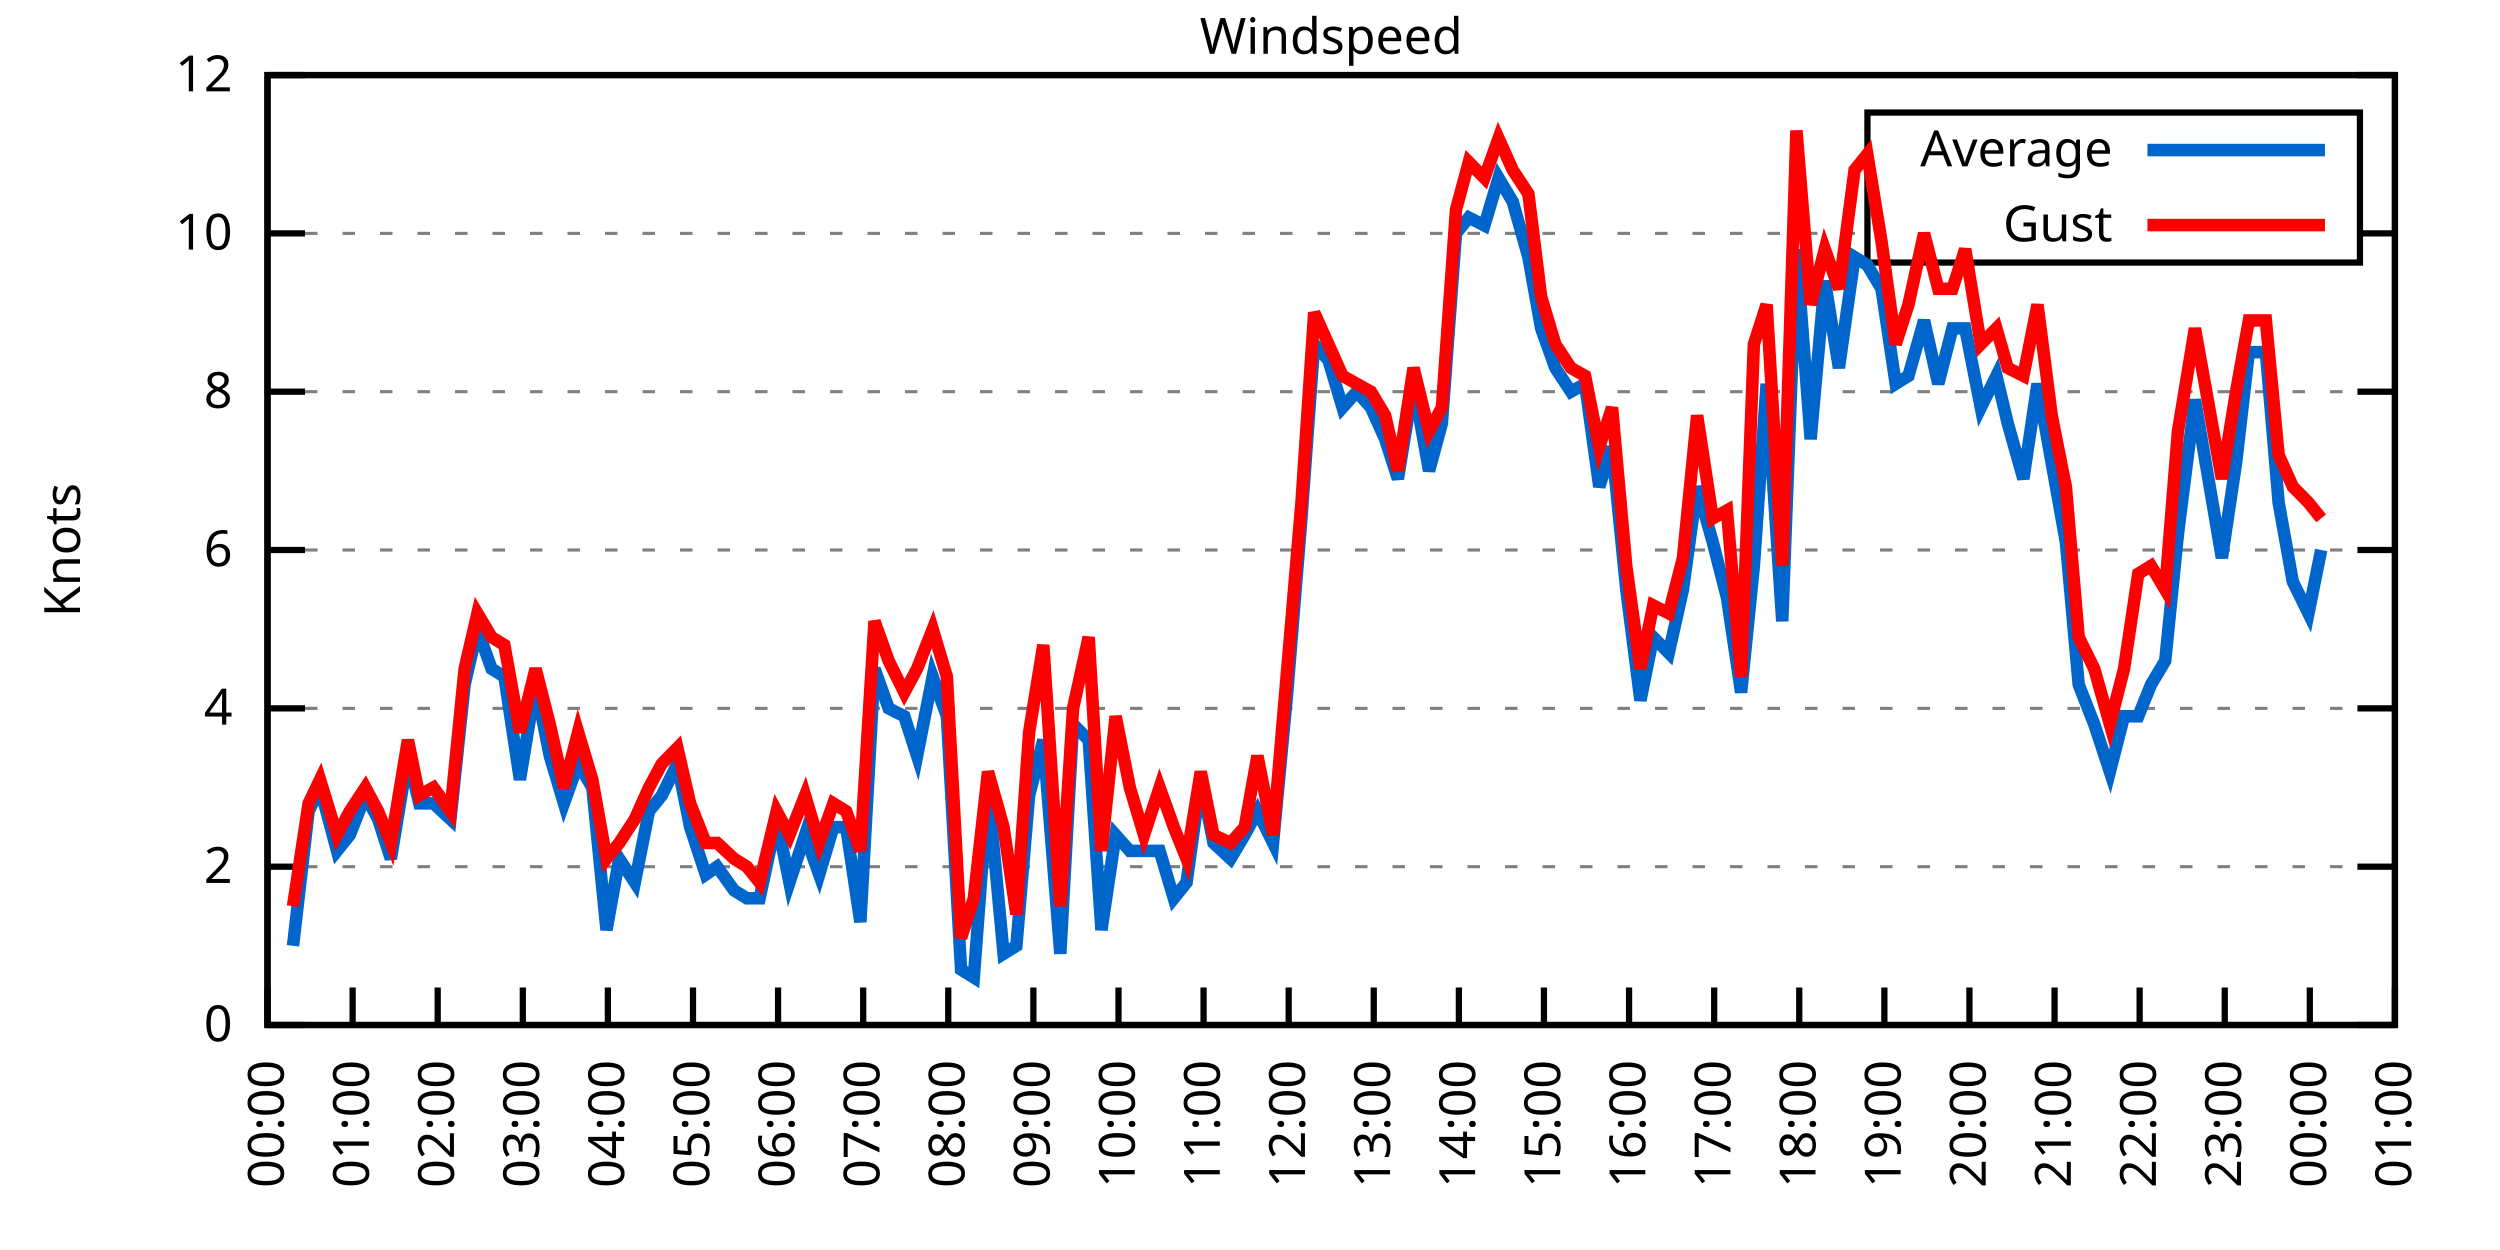
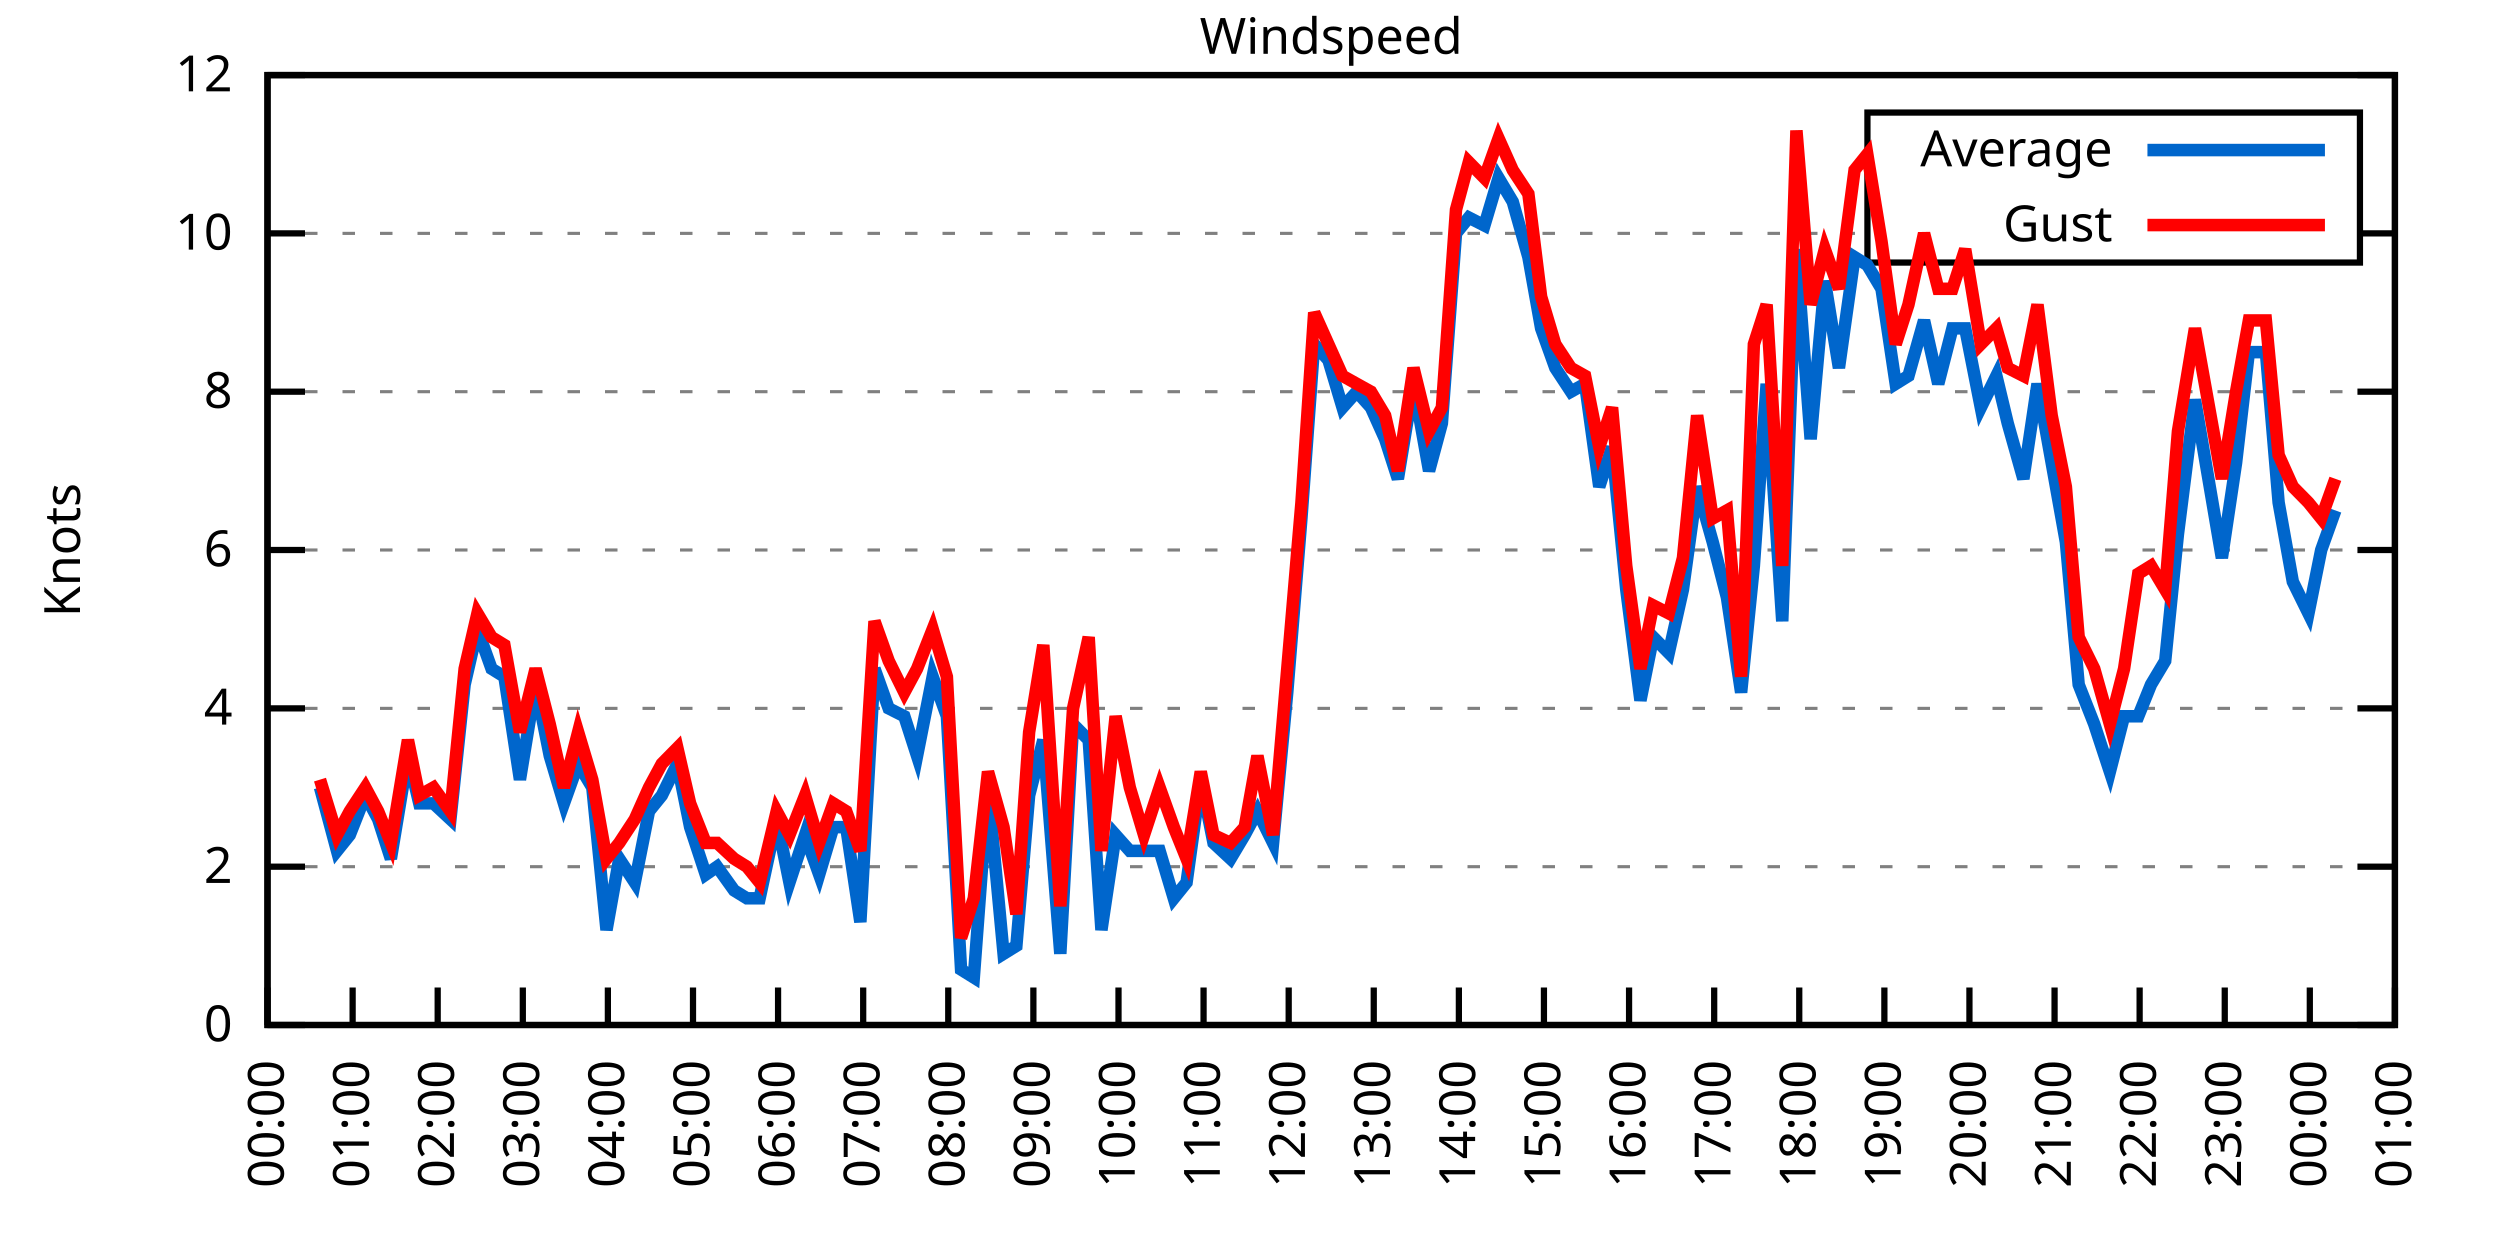
<svg xmlns="http://www.w3.org/2000/svg" xmlns:xlink="http://www.w3.org/1999/xlink" width="400" height="200" viewBox="0 0 400 200">
  <g id="gnuplot_canvas">
    <rect x="0" y="0" width="400" height="200" fill="none" />
    <defs>
      <circle id="gpDot" r="0.5" stroke-width="0.5" stroke="currentColor" />
      <path id="gpPt0" stroke-width="0.333" stroke="currentColor" d="M-1,0 h2 M0,-1 v2" />
      <path id="gpPt1" stroke-width="0.333" stroke="currentColor" d="M-1,-1 L1,1 M1,-1 L-1,1" />
      <path id="gpPt2" stroke-width="0.333" stroke="currentColor" d="M-1,0 L1,0 M0,-1 L0,1 M-1,-1 L1,1 M-1,1 L1,-1" />
      <rect id="gpPt3" stroke-width="0.333" stroke="currentColor" x="-1" y="-1" width="2" height="2" />
      <rect id="gpPt4" stroke-width="0.333" stroke="currentColor" fill="currentColor" x="-1" y="-1" width="2" height="2" />
      <circle id="gpPt5" stroke-width="0.333" stroke="currentColor" cx="0" cy="0" r="1" />
      <use xlink:href="#gpPt5" id="gpPt6" fill="currentColor" stroke="none" />
      <path id="gpPt7" stroke-width="0.333" stroke="currentColor" d="M0,-1.33 L-1.33,0.67 L1.33,0.67 z" />
      <use xlink:href="#gpPt7" id="gpPt8" fill="currentColor" stroke="none" />
      <use xlink:href="#gpPt7" id="gpPt9" stroke="currentColor" transform="rotate(180)" />
      <use xlink:href="#gpPt9" id="gpPt10" fill="currentColor" stroke="none" />
      <use xlink:href="#gpPt3" id="gpPt11" stroke="currentColor" transform="rotate(45)" />
      <use xlink:href="#gpPt11" id="gpPt12" fill="currentColor" stroke="none" />
      <path id="gpPt13" stroke-width="0.333" stroke="currentColor" d="M0,1.330 L1.265,0.411 L0.782,-1.067 L-0.782,-1.076 L-1.265,0.411 z" />
      <use xlink:href="#gpPt13" id="gpPt14" fill="currentColor" stroke="none" />
      <filter id="textbox" filterUnits="objectBoundingBox" x="0" y="0" height="1" width="1">
        <feFlood flood-color="white" flood-opacity="1" result="bgnd" />
        <feComposite in="SourceGraphic" in2="bgnd" operator="atop" />
      </filter>
      <filter id="greybox" filterUnits="objectBoundingBox" x="0" y="0" height="1" width="1">
        <feFlood flood-color="lightgrey" flood-opacity="1" result="grey" />
        <feComposite in="SourceGraphic" in2="grey" operator="atop" />
      </filter>
    </defs>
    <g fill="none" color="white" stroke="currentColor" stroke-width="1.00" stroke-linecap="butt" stroke-linejoin="miter">
</g>
    <g fill="none" color="black" stroke="currentColor" stroke-width="1.00" stroke-linecap="butt" stroke-linejoin="miter">
      <g stroke="none" shape-rendering="crispEdges">
        <polygon fill="rgb(255, 255, 255)" points="42.80,164.00 383.18,164.00 383.18,12.02 42.80,12.02 " />
      </g>
    </g>
    <g fill="none" color="black" stroke="currentColor" stroke-width="1.00" stroke-linecap="butt" stroke-linejoin="miter">
</g>
    <g fill="none" color="black" stroke="black" stroke-width="0.50" stroke-linecap="butt" stroke-linejoin="miter">
</g>
    <g fill="none" color="gray" stroke="currentColor" stroke-width="0.50" stroke-linecap="butt" stroke-linejoin="miter">
      <path stroke="gray" stroke-dasharray="2,4" class="gridline" d="M42.80,164.00 L383.19,164.00  " />
    </g>
    <g fill="none" color="gray" stroke="gray" stroke-width="1.00" stroke-linecap="butt" stroke-linejoin="miter">
</g>
    <g fill="none" color="black" stroke="currentColor" stroke-width="1.00" stroke-linecap="butt" stroke-linejoin="miter">
      <path stroke="black" d="M42.80,164.00 L48.80,164.00 M383.19,164.00 L377.19,164.00  " />
      <g transform="translate(37.20,166.60)" stroke="none" fill="black" font-family="Sans" font-size="8.00" text-anchor="end">
        <text>
          <tspan font-family="Sans"> 0</tspan>
        </text>
      </g>
    </g>
    <g fill="none" color="black" stroke="currentColor" stroke-width="1.00" stroke-linecap="butt" stroke-linejoin="miter">
</g>
    <g fill="none" color="black" stroke="black" stroke-width="0.50" stroke-linecap="butt" stroke-linejoin="miter">
</g>
    <g fill="none" color="gray" stroke="currentColor" stroke-width="0.50" stroke-linecap="butt" stroke-linejoin="miter">
      <path stroke="gray" stroke-dasharray="2,4" class="gridline" d="M42.80,138.67 L383.19,138.67  " />
    </g>
    <g fill="none" color="gray" stroke="gray" stroke-width="1.00" stroke-linecap="butt" stroke-linejoin="miter">
</g>
    <g fill="none" color="black" stroke="currentColor" stroke-width="1.00" stroke-linecap="butt" stroke-linejoin="miter">
      <path stroke="black" d="M42.80,138.67 L48.80,138.67 M383.19,138.67 L377.19,138.67  " />
      <g transform="translate(37.20,141.27)" stroke="none" fill="black" font-family="Sans" font-size="8.00" text-anchor="end">
        <text>
          <tspan font-family="Sans"> 2</tspan>
        </text>
      </g>
    </g>
    <g fill="none" color="black" stroke="currentColor" stroke-width="1.00" stroke-linecap="butt" stroke-linejoin="miter">
</g>
    <g fill="none" color="black" stroke="black" stroke-width="0.50" stroke-linecap="butt" stroke-linejoin="miter">
</g>
    <g fill="none" color="gray" stroke="currentColor" stroke-width="0.50" stroke-linecap="butt" stroke-linejoin="miter">
      <path stroke="gray" stroke-dasharray="2,4" class="gridline" d="M42.80,113.34 L383.19,113.34  " />
    </g>
    <g fill="none" color="gray" stroke="gray" stroke-width="1.00" stroke-linecap="butt" stroke-linejoin="miter">
</g>
    <g fill="none" color="black" stroke="currentColor" stroke-width="1.00" stroke-linecap="butt" stroke-linejoin="miter">
      <path stroke="black" d="M42.80,113.34 L48.80,113.34 M383.19,113.34 L377.19,113.34  " />
      <g transform="translate(37.20,115.94)" stroke="none" fill="black" font-family="Sans" font-size="8.00" text-anchor="end">
        <text>
          <tspan font-family="Sans"> 4</tspan>
        </text>
      </g>
    </g>
    <g fill="none" color="black" stroke="currentColor" stroke-width="1.00" stroke-linecap="butt" stroke-linejoin="miter">
</g>
    <g fill="none" color="black" stroke="black" stroke-width="0.50" stroke-linecap="butt" stroke-linejoin="miter">
</g>
    <g fill="none" color="gray" stroke="currentColor" stroke-width="0.50" stroke-linecap="butt" stroke-linejoin="miter">
      <path stroke="gray" stroke-dasharray="2,4" class="gridline" d="M42.80,88.00 L383.19,88.00  " />
    </g>
    <g fill="none" color="gray" stroke="gray" stroke-width="1.00" stroke-linecap="butt" stroke-linejoin="miter">
</g>
    <g fill="none" color="black" stroke="currentColor" stroke-width="1.00" stroke-linecap="butt" stroke-linejoin="miter">
      <path stroke="black" d="M42.80,88.00 L48.80,88.00 M383.19,88.00 L377.19,88.00  " />
      <g transform="translate(37.20,90.60)" stroke="none" fill="black" font-family="Sans" font-size="8.00" text-anchor="end">
        <text>
          <tspan font-family="Sans"> 6</tspan>
        </text>
      </g>
    </g>
    <g fill="none" color="black" stroke="currentColor" stroke-width="1.00" stroke-linecap="butt" stroke-linejoin="miter">
</g>
    <g fill="none" color="black" stroke="black" stroke-width="0.50" stroke-linecap="butt" stroke-linejoin="miter">
</g>
    <g fill="none" color="gray" stroke="currentColor" stroke-width="0.50" stroke-linecap="butt" stroke-linejoin="miter">
      <path stroke="gray" stroke-dasharray="2,4" class="gridline" d="M42.80,62.67 L383.19,62.67  " />
    </g>
    <g fill="none" color="gray" stroke="gray" stroke-width="1.00" stroke-linecap="butt" stroke-linejoin="miter">
</g>
    <g fill="none" color="black" stroke="currentColor" stroke-width="1.00" stroke-linecap="butt" stroke-linejoin="miter">
      <path stroke="black" d="M42.80,62.67 L48.80,62.67 M383.19,62.67 L377.19,62.67  " />
      <g transform="translate(37.20,65.27)" stroke="none" fill="black" font-family="Sans" font-size="8.00" text-anchor="end">
        <text>
          <tspan font-family="Sans"> 8</tspan>
        </text>
      </g>
    </g>
    <g fill="none" color="black" stroke="currentColor" stroke-width="1.00" stroke-linecap="butt" stroke-linejoin="miter">
</g>
    <g fill="none" color="black" stroke="black" stroke-width="0.50" stroke-linecap="butt" stroke-linejoin="miter">
</g>
    <g fill="none" color="gray" stroke="currentColor" stroke-width="0.50" stroke-linecap="butt" stroke-linejoin="miter">
      <path stroke="gray" stroke-dasharray="2,4" class="gridline" d="M42.80,37.34 L298.79,37.34 M377.59,37.34 L383.19,37.34  " />
    </g>
    <g fill="none" color="gray" stroke="gray" stroke-width="1.00" stroke-linecap="butt" stroke-linejoin="miter">
</g>
    <g fill="none" color="black" stroke="currentColor" stroke-width="1.00" stroke-linecap="butt" stroke-linejoin="miter">
      <path stroke="black" d="M42.80,37.34 L48.80,37.34 M383.19,37.34 L377.19,37.34  " />
      <g transform="translate(37.20,39.94)" stroke="none" fill="black" font-family="Sans" font-size="8.00" text-anchor="end">
        <text>
          <tspan font-family="Sans"> 10</tspan>
        </text>
      </g>
    </g>
    <g fill="none" color="black" stroke="currentColor" stroke-width="1.00" stroke-linecap="butt" stroke-linejoin="miter">
</g>
    <g fill="none" color="black" stroke="black" stroke-width="0.50" stroke-linecap="butt" stroke-linejoin="miter">
</g>
    <g fill="none" color="gray" stroke="currentColor" stroke-width="0.50" stroke-linecap="butt" stroke-linejoin="miter">
      <path stroke="gray" stroke-dasharray="2,4" class="gridline" d="M42.80,12.01 L383.19,12.01  " />
    </g>
    <g fill="none" color="gray" stroke="gray" stroke-width="1.00" stroke-linecap="butt" stroke-linejoin="miter">
</g>
    <g fill="none" color="black" stroke="currentColor" stroke-width="1.00" stroke-linecap="butt" stroke-linejoin="miter">
      <path stroke="black" d="M42.80,12.01 L48.80,12.01 M383.19,12.01 L377.19,12.01  " />
      <g transform="translate(37.20,14.61)" stroke="none" fill="black" font-family="Sans" font-size="8.00" text-anchor="end">
        <text>
          <tspan font-family="Sans"> 12</tspan>
        </text>
      </g>
    </g>
    <g fill="none" color="black" stroke="currentColor" stroke-width="1.00" stroke-linecap="butt" stroke-linejoin="miter">
      <path stroke="black" d="M42.80,164.00 L42.80,158.00  " />
      <g transform="translate(45.40,169.60) rotate(270.00)" stroke="none" fill="black" font-family="Sans" font-size="8.00" text-anchor="end">
        <text>
          <tspan font-family="Sans">00:00</tspan>
        </text>
      </g>
    </g>
    <g fill="none" color="black" stroke="currentColor" stroke-width="1.00" stroke-linecap="butt" stroke-linejoin="miter">
      <path stroke="black" d="M56.42,164.00 L56.42,158.00  " />
      <g transform="translate(59.02,169.60) rotate(270.00)" stroke="none" fill="black" font-family="Sans" font-size="8.00" text-anchor="end">
        <text>
          <tspan font-family="Sans">01:00</tspan>
        </text>
      </g>
    </g>
    <g fill="none" color="black" stroke="currentColor" stroke-width="1.00" stroke-linecap="butt" stroke-linejoin="miter">
      <path stroke="black" d="M70.03,164.00 L70.03,158.00  " />
      <g transform="translate(72.63,169.60) rotate(270.00)" stroke="none" fill="black" font-family="Sans" font-size="8.00" text-anchor="end">
        <text>
          <tspan font-family="Sans">02:00</tspan>
        </text>
      </g>
    </g>
    <g fill="none" color="black" stroke="currentColor" stroke-width="1.00" stroke-linecap="butt" stroke-linejoin="miter">
      <path stroke="black" d="M83.65,164.00 L83.65,158.00  " />
      <g transform="translate(86.25,169.60) rotate(270.00)" stroke="none" fill="black" font-family="Sans" font-size="8.00" text-anchor="end">
        <text>
          <tspan font-family="Sans">03:00</tspan>
        </text>
      </g>
    </g>
    <g fill="none" color="black" stroke="currentColor" stroke-width="1.00" stroke-linecap="butt" stroke-linejoin="miter">
      <path stroke="black" d="M97.26,164.00 L97.26,158.00  " />
      <g transform="translate(99.86,169.60) rotate(270.00)" stroke="none" fill="black" font-family="Sans" font-size="8.00" text-anchor="end">
        <text>
          <tspan font-family="Sans">04:00</tspan>
        </text>
      </g>
    </g>
    <g fill="none" color="black" stroke="currentColor" stroke-width="1.00" stroke-linecap="butt" stroke-linejoin="miter">
      <path stroke="black" d="M110.88,164.00 L110.88,158.00  " />
      <g transform="translate(113.48,169.60) rotate(270.00)" stroke="none" fill="black" font-family="Sans" font-size="8.00" text-anchor="end">
        <text>
          <tspan font-family="Sans">05:00</tspan>
        </text>
      </g>
    </g>
    <g fill="none" color="black" stroke="currentColor" stroke-width="1.00" stroke-linecap="butt" stroke-linejoin="miter">
      <path stroke="black" d="M124.49,164.00 L124.49,158.00  " />
      <g transform="translate(127.09,169.60) rotate(270.00)" stroke="none" fill="black" font-family="Sans" font-size="8.00" text-anchor="end">
        <text>
          <tspan font-family="Sans">06:00</tspan>
        </text>
      </g>
    </g>
    <g fill="none" color="black" stroke="currentColor" stroke-width="1.00" stroke-linecap="butt" stroke-linejoin="miter">
      <path stroke="black" d="M138.11,164.00 L138.11,158.00  " />
      <g transform="translate(140.71,169.60) rotate(270.00)" stroke="none" fill="black" font-family="Sans" font-size="8.00" text-anchor="end">
        <text>
          <tspan font-family="Sans">07:00</tspan>
        </text>
      </g>
    </g>
    <g fill="none" color="black" stroke="currentColor" stroke-width="1.00" stroke-linecap="butt" stroke-linejoin="miter">
      <path stroke="black" d="M151.72,164.00 L151.72,158.00  " />
      <g transform="translate(154.32,169.60) rotate(270.00)" stroke="none" fill="black" font-family="Sans" font-size="8.00" text-anchor="end">
        <text>
          <tspan font-family="Sans">08:00</tspan>
        </text>
      </g>
    </g>
    <g fill="none" color="black" stroke="currentColor" stroke-width="1.00" stroke-linecap="butt" stroke-linejoin="miter">
      <path stroke="black" d="M165.34,164.00 L165.34,158.00  " />
      <g transform="translate(167.94,169.60) rotate(270.00)" stroke="none" fill="black" font-family="Sans" font-size="8.00" text-anchor="end">
        <text>
          <tspan font-family="Sans">09:00</tspan>
        </text>
      </g>
    </g>
    <g fill="none" color="black" stroke="currentColor" stroke-width="1.00" stroke-linecap="butt" stroke-linejoin="miter">
      <path stroke="black" d="M178.96,164.00 L178.96,158.00  " />
      <g transform="translate(181.56,169.60) rotate(270.00)" stroke="none" fill="black" font-family="Sans" font-size="8.00" text-anchor="end">
        <text>
          <tspan font-family="Sans">10:00</tspan>
        </text>
      </g>
    </g>
    <g fill="none" color="black" stroke="currentColor" stroke-width="1.00" stroke-linecap="butt" stroke-linejoin="miter">
      <path stroke="black" d="M192.57,164.00 L192.57,158.00  " />
      <g transform="translate(195.17,169.60) rotate(270.00)" stroke="none" fill="black" font-family="Sans" font-size="8.00" text-anchor="end">
        <text>
          <tspan font-family="Sans">11:00</tspan>
        </text>
      </g>
    </g>
    <g fill="none" color="black" stroke="currentColor" stroke-width="1.00" stroke-linecap="butt" stroke-linejoin="miter">
      <path stroke="black" d="M206.19,164.00 L206.19,158.00  " />
      <g transform="translate(208.79,169.60) rotate(270.00)" stroke="none" fill="black" font-family="Sans" font-size="8.00" text-anchor="end">
        <text>
          <tspan font-family="Sans">12:00</tspan>
        </text>
      </g>
    </g>
    <g fill="none" color="black" stroke="currentColor" stroke-width="1.00" stroke-linecap="butt" stroke-linejoin="miter">
      <path stroke="black" d="M219.80,164.00 L219.80,158.00  " />
      <g transform="translate(222.40,169.60) rotate(270.00)" stroke="none" fill="black" font-family="Sans" font-size="8.00" text-anchor="end">
        <text>
          <tspan font-family="Sans">13:00</tspan>
        </text>
      </g>
    </g>
    <g fill="none" color="black" stroke="currentColor" stroke-width="1.00" stroke-linecap="butt" stroke-linejoin="miter">
      <path stroke="black" d="M233.42,164.00 L233.42,158.00  " />
      <g transform="translate(236.02,169.60) rotate(270.00)" stroke="none" fill="black" font-family="Sans" font-size="8.00" text-anchor="end">
        <text>
          <tspan font-family="Sans">14:00</tspan>
        </text>
      </g>
    </g>
    <g fill="none" color="black" stroke="currentColor" stroke-width="1.00" stroke-linecap="butt" stroke-linejoin="miter">
      <path stroke="black" d="M247.03,164.00 L247.03,158.00  " />
      <g transform="translate(249.63,169.60) rotate(270.00)" stroke="none" fill="black" font-family="Sans" font-size="8.00" text-anchor="end">
        <text>
          <tspan font-family="Sans">15:00</tspan>
        </text>
      </g>
    </g>
    <g fill="none" color="black" stroke="currentColor" stroke-width="1.00" stroke-linecap="butt" stroke-linejoin="miter">
      <path stroke="black" d="M260.65,164.00 L260.65,158.00  " />
      <g transform="translate(263.25,169.60) rotate(270.00)" stroke="none" fill="black" font-family="Sans" font-size="8.00" text-anchor="end">
        <text>
          <tspan font-family="Sans">16:00</tspan>
        </text>
      </g>
    </g>
    <g fill="none" color="black" stroke="currentColor" stroke-width="1.00" stroke-linecap="butt" stroke-linejoin="miter">
      <path stroke="black" d="M274.27,164.00 L274.27,158.00  " />
      <g transform="translate(276.87,169.60) rotate(270.00)" stroke="none" fill="black" font-family="Sans" font-size="8.00" text-anchor="end">
        <text>
          <tspan font-family="Sans">17:00</tspan>
        </text>
      </g>
    </g>
    <g fill="none" color="black" stroke="currentColor" stroke-width="1.00" stroke-linecap="butt" stroke-linejoin="miter">
      <path stroke="black" d="M287.88,164.00 L287.88,158.00  " />
      <g transform="translate(290.48,169.60) rotate(270.00)" stroke="none" fill="black" font-family="Sans" font-size="8.00" text-anchor="end">
        <text>
          <tspan font-family="Sans">18:00</tspan>
        </text>
      </g>
    </g>
    <g fill="none" color="black" stroke="currentColor" stroke-width="1.00" stroke-linecap="butt" stroke-linejoin="miter">
      <path stroke="black" d="M301.50,164.00 L301.50,158.00  " />
      <g transform="translate(304.10,169.60) rotate(270.00)" stroke="none" fill="black" font-family="Sans" font-size="8.00" text-anchor="end">
        <text>
          <tspan font-family="Sans">19:00</tspan>
        </text>
      </g>
    </g>
    <g fill="none" color="black" stroke="currentColor" stroke-width="1.00" stroke-linecap="butt" stroke-linejoin="miter">
      <path stroke="black" d="M315.11,164.00 L315.11,158.00  " />
      <g transform="translate(317.71,169.60) rotate(270.00)" stroke="none" fill="black" font-family="Sans" font-size="8.00" text-anchor="end">
        <text>
          <tspan font-family="Sans">20:00</tspan>
        </text>
      </g>
    </g>
    <g fill="none" color="black" stroke="currentColor" stroke-width="1.00" stroke-linecap="butt" stroke-linejoin="miter">
      <path stroke="black" d="M328.73,164.00 L328.73,158.00  " />
      <g transform="translate(331.33,169.60) rotate(270.00)" stroke="none" fill="black" font-family="Sans" font-size="8.00" text-anchor="end">
        <text>
          <tspan font-family="Sans">21:00</tspan>
        </text>
      </g>
    </g>
    <g fill="none" color="black" stroke="currentColor" stroke-width="1.00" stroke-linecap="butt" stroke-linejoin="miter">
      <path stroke="black" d="M342.34,164.00 L342.34,158.00  " />
      <g transform="translate(344.94,169.60) rotate(270.00)" stroke="none" fill="black" font-family="Sans" font-size="8.00" text-anchor="end">
        <text>
          <tspan font-family="Sans">22:00</tspan>
        </text>
      </g>
    </g>
    <g fill="none" color="black" stroke="currentColor" stroke-width="1.00" stroke-linecap="butt" stroke-linejoin="miter">
      <path stroke="black" d="M355.96,164.00 L355.96,158.00  " />
      <g transform="translate(358.56,169.60) rotate(270.00)" stroke="none" fill="black" font-family="Sans" font-size="8.00" text-anchor="end">
        <text>
          <tspan font-family="Sans">23:00</tspan>
        </text>
      </g>
    </g>
    <g fill="none" color="black" stroke="currentColor" stroke-width="1.00" stroke-linecap="butt" stroke-linejoin="miter">
      <path stroke="black" d="M369.57,164.00 L369.57,158.00  " />
      <g transform="translate(372.17,169.60) rotate(270.00)" stroke="none" fill="black" font-family="Sans" font-size="8.00" text-anchor="end">
        <text>
          <tspan font-family="Sans">00:00</tspan>
        </text>
      </g>
    </g>
    <g fill="none" color="black" stroke="currentColor" stroke-width="1.00" stroke-linecap="butt" stroke-linejoin="miter">
      <path stroke="black" d="M383.19,164.00 L383.19,158.00  " />
      <g transform="translate(385.79,169.60) rotate(270.00)" stroke="none" fill="black" font-family="Sans" font-size="8.00" text-anchor="end">
        <text>
          <tspan font-family="Sans">01:00</tspan>
        </text>
      </g>
    </g>
    <g fill="none" color="black" stroke="currentColor" stroke-width="1.00" stroke-linecap="butt" stroke-linejoin="miter">
</g>
    <g fill="none" color="black" stroke="currentColor" stroke-width="1.00" stroke-linecap="butt" stroke-linejoin="miter">
      <path stroke="black" d="M42.80,12.01 L42.80,164.00 L383.19,164.00 L383.19,12.01 L42.80,12.01 Z  " />
    </g>
    <g fill="none" color="black" stroke="currentColor" stroke-width="1.00" stroke-linecap="butt" stroke-linejoin="miter">
</g>
    <g fill="none" color="black" stroke="currentColor" stroke-width="1.00" stroke-linecap="butt" stroke-linejoin="miter">
      <path stroke="black" d="M298.79,42.01 L298.79,18.01 L377.59,18.01 L377.59,42.01 L298.79,42.01 Z  " />
    </g>
    <g id="Windspeed_plot_1">
      <g fill="none" color="white" stroke="black" stroke-width="2.00" stroke-linecap="butt" stroke-linejoin="miter">
</g>
      <g fill="none" color="black" stroke="currentColor" stroke-width="2.00" stroke-linecap="butt" stroke-linejoin="miter">
        <g transform="translate(337.99,26.61)" stroke="none" fill="black" font-family="Sans" font-size="8.00" text-anchor="end">
          <text>
            <tspan font-family="Sans">Average</tspan>
          </text>
        </g>
      </g>
      <g fill="none" color="black" stroke="currentColor" stroke-width="2.00" stroke-linecap="butt" stroke-linejoin="miter">
-         <path stroke="rgb(  0, 102, 204)" d="M343.59,24.01 L371.99,24.01 M46.88,151.33 L49.38,129.80 L51.20,126.00 L53.92,136.14 L55.96,133.60 L58.46,127.27   L60.50,131.07 L62.54,137.40 L65.27,120.94 L67.08,128.54 L69.35,128.54 L72.07,131.07 L74.34,109.54 L76.39,100.67   L78.65,107.00 L80.70,108.27 L83.19,124.74 L85.69,109.54 L87.96,120.94 L90.23,128.54 L92.50,122.20 L94.77,126.00   L97.04,148.80 L99.08,137.40 L101.57,141.20 L103.84,129.80 L105.89,127.27 L108.38,122.20 L110.42,132.34 L112.92,139.93   L114.74,138.67 L117.46,142.47 L119.50,143.73 L121.54,143.73 L124.27,131.07 L126.31,141.20 L128.81,133.60 L131.07,139.93   L133.34,132.34 L135.39,132.34 L137.66,147.53 L139.92,107.00 L142.19,113.34 L144.69,114.60 L146.73,120.94 L149.23,108.27   L151.50,114.60 L153.77,155.13 L155.81,156.40 L158.08,126.00 L160.57,152.60 L162.62,151.33 L164.66,127.27 L166.93,118.40   L169.65,152.60 L171.69,115.87 L174.19,118.40 L176.23,148.80 L178.50,133.60 L180.77,136.14 L183.04,136.14 L185.54,136.14   L187.81,143.73 L189.85,141.20 L192.12,124.74 L194.16,134.87 L196.88,137.40 L199.15,133.60 L201.19,129.80 L203.69,134.87   L205.96,110.80 L208.23,82.94 L210.27,55.07 L212.54,57.61 L214.81,65.21 L217.08,62.67 L219.35,65.21 L221.62,70.27   L223.66,76.61 L226.16,61.41 L228.65,75.34 L230.70,67.74 L232.96,37.34 L235.01,34.81 L237.50,36.08 L239.77,28.48   L242.04,32.28 L244.54,41.14 L246.58,52.54 L248.85,58.87 L251.35,62.67 L253.61,61.41 L255.88,77.87 L257.93,71.54   L260.20,94.34 L262.47,112.07 L264.51,101.94 L267.00,104.47 L269.27,94.34 L271.54,77.87 L274.04,86.74 L276.31,95.60   L278.58,110.80 L280.62,90.54 L282.66,61.41 L285.16,99.40 L287.43,39.87 L289.70,70.27 L291.97,44.94 L294.23,58.87   L296.73,41.14 L298.77,42.41 L301.04,46.21 L303.31,61.41 L305.35,60.14 L307.85,51.27 L310.12,61.41 L312.39,52.54   L314.43,52.54 L316.93,65.21 L319.42,60.14 L321.24,67.74 L323.74,76.61 L326.00,61.41 L328.27,74.07 L330.54,86.74   L332.59,109.54 L335.08,115.87 L337.58,123.47 L339.85,114.60 L342.12,114.60 L344.16,109.54 L346.43,105.74 L348.47,85.47   L351.19,63.94 L355.50,89.27 L357.77,74.07 L359.82,56.34 L362.54,56.34 L364.58,80.41 L366.85,93.07 L369.35,98.14   L371.39,88.00  " />
+         <path stroke="rgb(  0, 102, 204)" d="M343.59,24.01 L371.99,24.01 M51.20,126.00 L53.92,136.14 L55.96,133.60 L58.46,127.27 L60.50,131.07 L62.54,137.40   L65.27,120.94 L67.08,128.54 L69.35,128.54 L72.07,131.07 L74.34,109.54 L76.39,100.67 L78.65,107.00 L80.70,108.27   L83.19,124.74 L85.69,109.54 L87.96,120.94 L90.23,128.54 L92.50,122.20 L94.77,126.00 L97.04,148.80 L99.08,137.40   L101.57,141.20 L103.84,129.80 L105.89,127.27 L108.38,122.20 L110.42,132.34 L112.92,139.93 L114.74,138.67 L117.46,142.47   L119.50,143.73 L121.54,143.73 L124.27,131.07 L126.31,141.20 L128.81,133.60 L131.07,139.93 L133.34,132.34 L135.39,132.34   L137.66,147.53 L139.92,107.00 L142.19,113.34 L144.69,114.60 L146.73,120.94 L149.23,108.27 L151.50,114.60 L153.77,155.13   L155.81,156.40 L158.08,126.00 L160.57,152.60 L162.62,151.33 L164.66,127.27 L166.93,118.40 L169.65,152.60 L171.69,115.87   L174.19,118.40 L176.23,148.80 L178.50,133.60 L180.77,136.14 L183.04,136.14 L185.54,136.14 L187.81,143.73 L189.85,141.20   L192.12,124.74 L194.16,134.87 L196.88,137.40 L199.15,133.60 L201.19,129.80 L203.69,134.87 L205.96,110.80 L208.23,82.94   L210.27,55.07 L212.54,57.61 L214.81,65.21 L217.08,62.67 L219.35,65.21 L221.62,70.27 L223.66,76.61 L226.16,61.41   L228.65,75.34 L230.70,67.74 L232.96,37.34 L235.01,34.81 L237.50,36.08 L239.77,28.48 L242.04,32.28 L244.54,41.14   L246.58,52.54 L248.85,58.87 L251.35,62.67 L253.61,61.41 L255.88,77.87 L257.93,71.54 L260.20,94.34 L262.47,112.07   L264.51,101.94 L267.00,104.47 L269.27,94.34 L271.54,77.87 L274.04,86.74 L276.31,95.60 L278.58,110.80 L280.62,90.54   L282.66,61.41 L285.16,99.40 L287.43,39.87 L289.70,70.27 L291.97,44.94 L294.23,58.87 L296.73,41.14 L298.77,42.41   L301.04,46.21 L303.31,61.41 L305.35,60.14 L307.85,51.27 L310.12,61.41 L312.39,52.54 L314.43,52.54 L316.93,65.21   L319.42,60.14 L321.24,67.74 L323.74,76.61 L326.00,61.41 L328.27,74.07 L330.54,86.74 L332.59,109.54 L335.08,115.87   L337.58,123.47 L339.85,114.60 L342.12,114.60 L344.16,109.54 L346.43,105.74 L348.47,85.47 L351.19,63.94 L355.50,89.27   L357.77,74.07 L359.82,56.34 L362.54,56.34 L364.58,80.41 L366.85,93.07 L369.35,98.14 L371.39,88.00 L373.66,81.67    " />
      </g>
    </g>
    <g id="Windspeed_plot_2">
      <g fill="none" color="black" stroke="currentColor" stroke-width="2.00" stroke-linecap="butt" stroke-linejoin="miter">
        <g transform="translate(337.99,38.61)" stroke="none" fill="black" font-family="Sans" font-size="8.00" text-anchor="end">
          <text>
            <tspan font-family="Sans">Gust</tspan>
          </text>
        </g>
      </g>
      <g fill="none" color="black" stroke="currentColor" stroke-width="2.00" stroke-linecap="butt" stroke-linejoin="miter">
-         <path stroke="rgb(255,   0,   0)" d="M343.59,36.01 L371.99,36.01 M46.88,145.00 L49.38,128.54 L51.20,124.74 L53.92,133.60 L55.96,129.80 L58.46,126.00   L60.50,129.80 L62.54,134.87 L65.27,118.40 L67.08,127.27 L69.35,126.00 L72.07,129.80 L74.34,107.00 L76.39,98.14   L78.65,101.94 L80.70,103.20 L83.19,117.14 L85.69,107.00 L87.96,115.87 L90.23,126.00 L92.50,117.14 L94.77,124.74   L97.04,137.40 L99.08,134.87 L101.57,131.07 L103.84,126.00 L105.89,122.20 L108.38,119.67 L110.42,128.54 L112.92,134.87   L114.74,134.87 L117.46,137.40 L119.50,138.67 L121.54,141.20 L124.27,129.80 L126.31,133.60 L128.81,127.27 L131.07,134.87   L133.34,128.54 L135.39,129.80 L137.66,136.14 L139.92,99.40 L142.19,105.74 L144.69,110.80 L146.73,107.00 L149.23,100.67   L151.50,108.27 L153.77,150.07 L155.81,143.73 L158.08,123.47 L160.57,132.34 L162.62,146.27 L164.66,117.14 L166.93,103.20   L169.65,145.00 L171.69,113.34 L174.19,101.94 L176.23,136.14 L178.50,114.60 L180.77,126.00 L183.04,133.60 L185.54,126.00   L187.81,132.34 L189.85,137.40 L192.12,123.47 L194.16,133.60 L196.88,134.87 L199.15,132.34 L201.19,120.94 L203.69,133.60   L205.96,107.00 L208.23,80.41 L210.27,50.01 L212.54,55.07 L214.81,60.14 L217.08,61.41 L219.35,62.67 L221.62,66.47   L223.66,75.34 L226.16,58.87 L228.65,69.01 L230.70,65.21 L232.96,33.54 L235.01,25.94 L237.50,28.48 L239.77,22.14   L242.04,27.21 L244.54,31.01 L246.58,47.47 L248.85,55.07 L251.35,58.87 L253.61,60.14 L255.88,71.54 L257.93,65.21   L260.20,90.54 L262.47,107.00 L264.51,96.87 L267.00,98.14 L269.27,89.27 L271.54,66.47 L274.04,82.94 L276.31,81.67   L278.58,108.27 L280.62,55.07 L282.66,48.74 L285.16,90.54 L287.43,20.88 L289.70,48.74 L291.97,39.87 L294.23,46.21   L296.73,27.21 L298.77,24.68 L301.04,38.61 L303.31,55.07 L305.35,48.74 L307.85,37.34 L310.12,46.21 L312.39,46.21   L314.43,39.87 L316.93,55.07 L319.42,52.54 L321.24,58.87 L323.74,60.14 L326.00,48.74 L328.27,66.47 L330.54,77.87   L332.59,101.94 L335.08,107.00 L337.58,115.87 L339.85,107.00 L342.12,91.80 L344.16,90.54 L346.43,94.34 L348.47,69.01   L351.19,52.54 L355.50,76.61 L357.77,62.67 L359.82,51.27 L362.54,51.27 L364.58,72.81 L366.85,77.87 L369.35,80.41   L371.39,82.94  " />
+         <path stroke="rgb(255,   0,   0)" d="M343.59,36.01 L371.99,36.01 M51.20,124.74 L53.92,133.60 L55.96,129.80 L58.46,126.00 L60.50,129.80 L62.54,134.87   L65.27,118.40 L67.08,127.27 L69.35,126.00 L72.07,129.80 L74.34,107.00 L76.39,98.14 L78.65,101.94 L80.70,103.20   L83.19,117.14 L85.69,107.00 L87.96,115.87 L90.23,126.00 L92.50,117.14 L94.77,124.74 L97.04,137.40 L99.08,134.87   L101.57,131.07 L103.84,126.00 L105.89,122.20 L108.38,119.67 L110.42,128.54 L112.92,134.87 L114.74,134.87 L117.46,137.40   L119.50,138.67 L121.54,141.20 L124.27,129.80 L126.31,133.60 L128.81,127.27 L131.07,134.87 L133.34,128.54 L135.39,129.80   L137.66,136.14 L139.92,99.40 L142.19,105.74 L144.69,110.80 L146.73,107.00 L149.23,100.67 L151.50,108.27 L153.77,150.07   L155.81,143.73 L158.08,123.47 L160.57,132.34 L162.62,146.27 L164.66,117.14 L166.93,103.20 L169.65,145.00 L171.69,113.34   L174.19,101.94 L176.23,136.14 L178.50,114.60 L180.77,126.00 L183.04,133.60 L185.54,126.00 L187.81,132.34 L189.85,137.40   L192.12,123.47 L194.16,133.60 L196.88,134.87 L199.15,132.34 L201.19,120.94 L203.69,133.60 L205.96,107.00 L208.23,80.41   L210.27,50.01 L212.54,55.07 L214.81,60.14 L217.08,61.41 L219.35,62.67 L221.62,66.47 L223.66,75.34 L226.16,58.87   L228.65,69.01 L230.70,65.21 L232.96,33.54 L235.01,25.94 L237.50,28.48 L239.77,22.14 L242.04,27.21 L244.54,31.01   L246.58,47.47 L248.85,55.07 L251.35,58.87 L253.61,60.14 L255.88,71.54 L257.93,65.21 L260.20,90.54 L262.47,107.00   L264.51,96.87 L267.00,98.14 L269.27,89.27 L271.54,66.47 L274.04,82.94 L276.31,81.67 L278.58,108.27 L280.62,55.07   L282.66,48.74 L285.16,90.54 L287.43,20.88 L289.70,48.74 L291.97,39.87 L294.23,46.21 L296.73,27.21 L298.77,24.68   L301.04,38.61 L303.31,55.07 L305.35,48.74 L307.85,37.34 L310.12,46.21 L312.39,46.21 L314.43,39.87 L316.93,55.07   L319.42,52.54 L321.24,58.87 L323.74,60.14 L326.00,48.74 L328.27,66.47 L330.54,77.87 L332.59,101.94 L335.08,107.00   L337.58,115.87 L339.85,107.00 L342.12,91.80 L344.16,90.54 L346.43,94.34 L348.47,69.01 L351.19,52.54 L355.50,76.61   L357.77,62.67 L359.82,51.27 L362.54,51.27 L364.58,72.81 L366.85,77.87 L369.35,80.41 L371.39,82.94 L373.66,76.61    " />
      </g>
    </g>
    <g fill="none" color="black" stroke="currentColor" stroke-width="2.00" stroke-linecap="butt" stroke-linejoin="miter">
</g>
    <g fill="none" color="black" stroke="black" stroke-width="1.00" stroke-linecap="butt" stroke-linejoin="miter">
</g>
    <g fill="none" color="black" stroke="currentColor" stroke-width="1.00" stroke-linecap="butt" stroke-linejoin="miter">
      <path stroke="black" d="M42.80,12.01 L42.80,164.00 L383.19,164.00 L383.19,12.01 L42.80,12.01 Z  " />
      <g transform="translate(12.80,88.01) rotate(270.00)" stroke="none" fill="black" font-family="Sans" font-size="8.00" text-anchor="middle">
        <text>
          <tspan font-family="Sans">Knots</tspan>
        </text>
      </g>
    </g>
    <g fill="none" color="black" stroke="currentColor" stroke-width="1.00" stroke-linecap="butt" stroke-linejoin="miter">
</g>
    <g fill="none" color="black" stroke="currentColor" stroke-width="1.00" stroke-linecap="butt" stroke-linejoin="miter">
      <g transform="translate(212.99,8.61)" stroke="none" fill="black" font-family="Sans" font-size="8.00" text-anchor="middle">
        <text>
          <tspan font-family="Sans">Windspeed</tspan>
        </text>
      </g>
    </g>
    <g fill="none" color="black" stroke="currentColor" stroke-width="1.00" stroke-linecap="butt" stroke-linejoin="miter">
</g>
  </g>
</svg>
